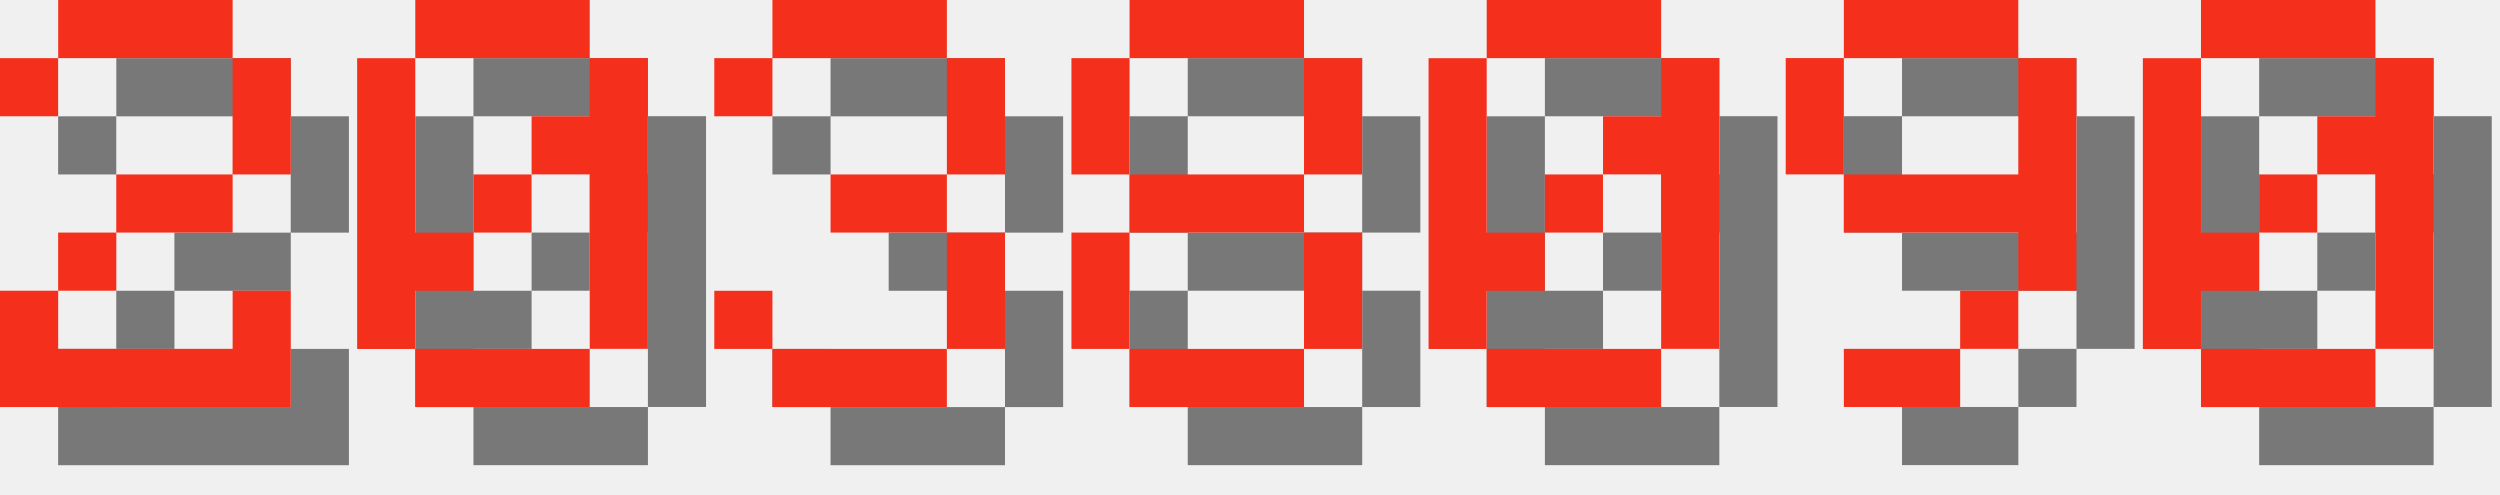
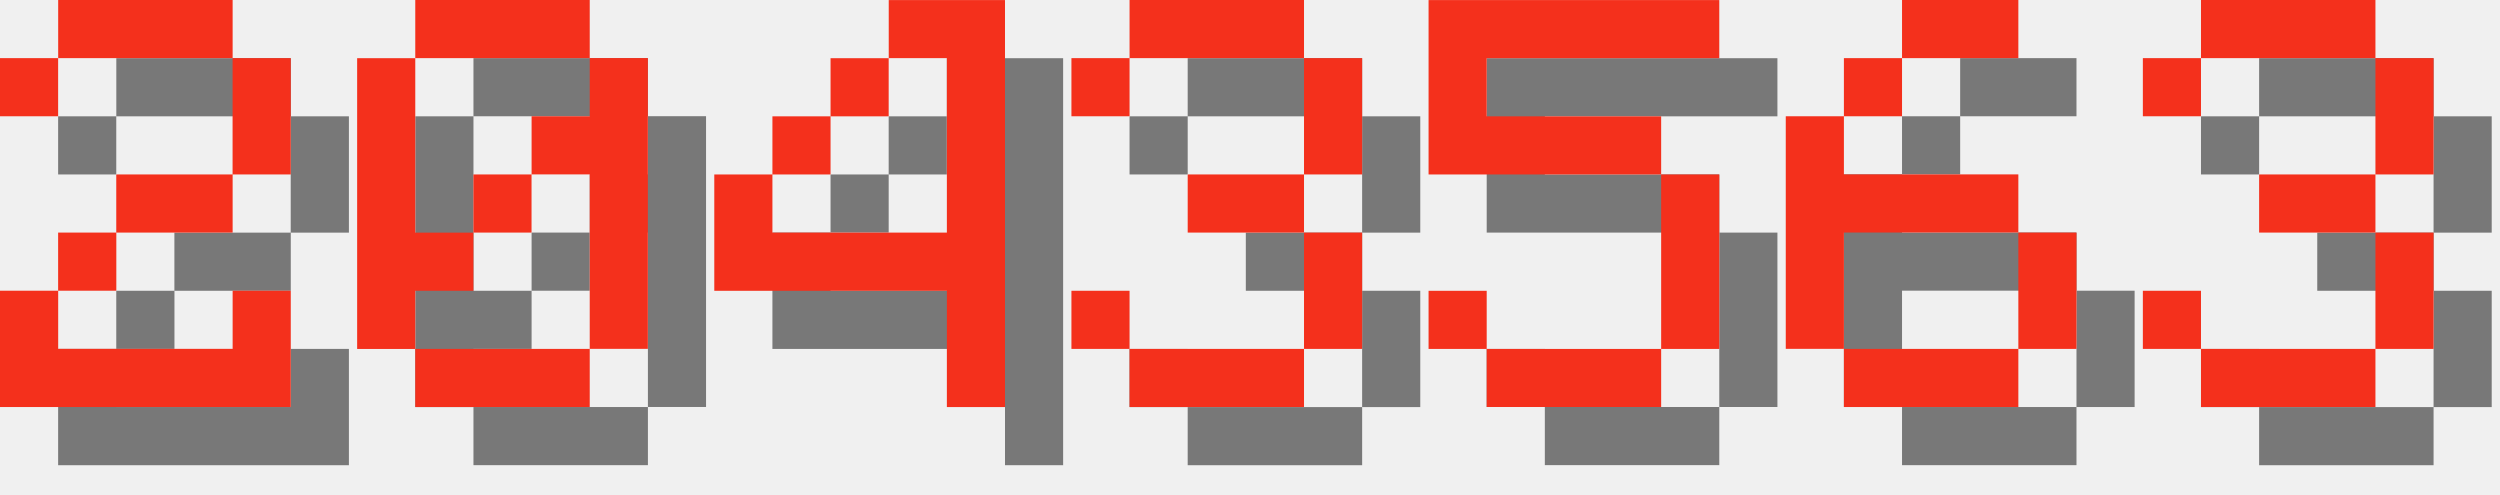
<svg xmlns="http://www.w3.org/2000/svg" version="1.1" width="182.0" height="36">
  <style>
        .text-foreground {
            fill: #F4301C;
        }
        .text-shadow {
            fill: #000000;
            fill-opacity: 0.5;
        }
    </style>
  <g class="digit" id="digit_2" transform="translate(0.0, 0), scale(4)">
    <path id="digit_2_shadow" class="text-shadow" d="m1.058 2.117v1.058h1.058v-1.058h3.175v2.117h-2.117v1.058h-1.058v1.058h-1.058v2.117h5.292v-2.117h-1.058v1.058h-3.175v-1.058h1.058v-1.058h2.117v-1.058h1.058v-2.117h-1.058v-1.058h-3.175v1.058h-1.058z" fill-opacity=".5" style="paint-order:stroke fill markers" />
    <path id="digit_2_fg" class="text-foreground" d="m0 1.058v1.058h1.058v-1.058h3.175v2.117h-2.117v1.058h-1.058v1.058h-1.058v2.117h5.292v-2.117h-1.058v1.058h-3.175v-1.058h1.058v-1.058h2.117v-1.058h1.058v-2.117h-1.058v-1.058h-3.175v1.058h-1.058z" fill="#fff" style="paint-order:stroke fill markers" />
  </g>
  <g class="digit" id="digit_0" transform="translate(26.0, 0), scale(4)">
    <path id="digit_0_shadow" class="text-shadow" d="m2.117 1.058v1.058h3.175v-1.058h-3.175zm3.175 1.058v1.058h-1.058v1.058h1.058v3.175h1.058v-5.292h-1.058zm0 5.292h-3.175v1.058h3.175v-1.058zm-3.175 0v-1.058h1.058v-1.058h-1.058v-3.175h-1.058v5.292h1.058zm1.058-2.117h1.058v-1.058h-1.058v1.058z" fill-opacity=".5" style="paint-order:stroke fill markers" />
    <path id="digit_0_fg" class="text-foreground" d="m1.058 0v1.058h3.175v-1.058h-3.175zm3.175 1.058v1.058h-1.058v1.058h1.058v3.175h1.058v-5.292h-1.058zm0 5.292h-3.175v1.058h3.175v-1.058zm-3.175 0v-1.058h1.058v-1.058h-1.058v-3.175h-1.058v5.292h1.058zm1.058-2.117h1.058v-1.058h-1.058v1.058z" fill="#fff" style="paint-order:stroke fill markers" />
  </g>
-   <g class="digit" id="digit_3" transform="translate(52.0, 0), scale(4)">
+   <g class="digit" id="digit_4" transform="translate(52.0, 0), scale(4)">
+     <path id="digit_4_shadow" class="text-shadow" d="m4.233 1.058v1.058h1.058v3.175h-3.175v-1.058h-1.058v2.117h4.233v2.117h1.058v-7.408h-2.117zm-2.117 3.175h1.058v-1.058h-1.058v1.058zm1.058-1.058h1.058v-1.058h-1.058v1.058z" fill-opacity=".5" style="paint-order:stroke fill markers" />
+     <path id="digit_4_fg" class="text-foreground" d="m3.175 0v1.058h1.058v3.175h-3.175v-1.058h-1.058v2.117h4.233v2.117h1.058v-7.408h-2.117zm-2.117 3.175h1.058v-1.058h-1.058v1.058zm1.058-1.058h1.058v-1.058h-1.058v1.058z" fill="#fff" style="paint-order:stroke fill markers" />
+   </g>
+   <g class="digit" id="digit_3" transform="translate(78.0, 0), scale(4)">
    <path id="digit_3_shadow" class="text-shadow" d="m1.058 2.117v1.058h1.058v-1.058h3.175v2.117h-2.117v1.058h2.117v2.117h-3.175v-1.058h-1.058v1.058h1.058v1.058h3.175v-1.058h1.058v-2.117h-1.058v-1.058h1.058v-2.117h-1.058v-1.058h-3.175v1.058h-1.058z" fill-opacity=".5" style="paint-order:stroke fill markers" />
    <path id="digit_3_fg" class="text-foreground" d="m0 1.058v1.058h1.058v-1.058h3.175v2.117h-2.117v1.058h2.117v2.117h-3.175v-1.058h-1.058v1.058h1.058v1.058h3.175v-1.058h1.058v-2.117h-1.058v-1.058h1.058v-2.117h-1.058v-1.058h-3.175v1.058h-1.058z" fill="#fff" style="paint-order:stroke fill markers" />
  </g>
-   <g class="digit" id="digit_8" transform="translate(78.0, 0), scale(4)">
-     <path id="digit_8_shadow" class="text-shadow" d="m2.117 1.058v1.058h3.175v-1.058h-3.175zm3.175 1.058v2.117h1.058v-2.117h-1.058zm0 2.117h-3.175v1.058h3.175v-1.058zm0 1.058v2.117h1.058v-2.117h-1.058zm0 2.117h-3.175v1.058h3.175v-1.058zm-3.175 0v-2.117h-1.058v2.117h1.058zm0-3.175v-2.117h-1.058v2.117h1.058z" fill-opacity=".5" style="paint-order:stroke fill markers" />
-     <path id="digit_8_fg" class="text-foreground" d="m1.058 0v1.058h3.175v-1.058h-3.175zm3.175 1.058v2.117h1.058v-2.117h-1.058zm0 2.117h-3.175v1.058h3.175v-1.058zm0 1.058v2.117h1.058v-2.117h-1.058zm0 2.117h-3.175v1.058h3.175v-1.058zm-3.175 0v-2.117h-1.058v2.117h1.058zm0-3.175v-2.117h-1.058v2.117h1.058z" fill="#fff" style="paint-order:stroke fill markers" />
+   <g class="digit" id="digit_5" transform="translate(104.0, 0), scale(4)">
+     <path id="digit_5_shadow" class="text-shadow" d="m1.058 1.058v3.175h4.233v3.175h-3.175v-1.058h-1.058v1.058h1.058v1.058h3.175v-1.058h1.058v-3.175h-1.058v-1.058h-3.175v-1.058h4.233v-1.058h-5.292z" fill-opacity=".5" style="paint-order:stroke fill markers" />
+     <path id="digit_5_fg" class="text-foreground" d="m0 0v3.175h4.233v3.175h-3.175v-1.058h-1.058v1.058h1.058v1.058h3.175v-1.058h1.058v-3.175h-1.058v-1.058h-3.175v-1.058h4.233v-1.058h-5.292z" fill="#fff" style="paint-order:stroke fill markers" />
  </g>
-   <g class="digit" id="digit_0" transform="translate(104.0, 0), scale(4)">
-     <path id="digit_0_shadow" class="text-shadow" d="m2.117 1.058v1.058h3.175v-1.058h-3.175zm3.175 1.058v1.058h-1.058v1.058h1.058v3.175h1.058v-5.292h-1.058zm0 5.292h-3.175v1.058h3.175v-1.058zm-3.175 0v-1.058h1.058v-1.058h-1.058v-3.175h-1.058v5.292h1.058zm1.058-2.117h1.058v-1.058h-1.058v1.058z" fill-opacity=".5" style="paint-order:stroke fill markers" />
-     <path id="digit_0_fg" class="text-foreground" d="m1.058 0v1.058h3.175v-1.058h-3.175zm3.175 1.058v1.058h-1.058v1.058h1.058v3.175h1.058v-5.292h-1.058zm0 5.292h-3.175v1.058h3.175v-1.058zm-3.175 0v-1.058h1.058v-1.058h-1.058v-3.175h-1.058v5.292h1.058zm1.058-2.117h1.058v-1.058h-1.058v1.058z" fill="#fff" style="paint-order:stroke fill markers" />
+   <g class="digit" id="digit_6" transform="translate(130.0, 0), scale(4)">
+     <path id="digit_6_shadow" class="text-shadow" d="m3.175 1.058v1.058h2.117v-1.058h-2.117zm0 1.058h-1.058v1.058h1.058v-1.058zm-1.058 1.058h-1.058v4.233h1.058v-2.117h3.175v-1.058h-3.175v-1.058zm3.175 2.117v2.117h1.058v-2.117h-1.058zm0 2.117h-3.175v1.058h3.175v-1.058z" fill-opacity=".5" style="paint-order:stroke fill markers" />
+     <path id="digit_6_fg" class="text-foreground" d="m2.117 0v1.058h2.117v-1.058h-2.117zm0 1.058h-1.058v1.058h1.058v-1.058zm-1.058 1.058h-1.058v4.233h1.058v-2.117h3.175v-1.058h-3.175v-1.058zm3.175 2.117v2.117h1.058v-2.117h-1.058zm0 2.117h-3.175v1.058h3.175v-1.058z" fill="#fff" style="paint-order:stroke fill markers" />
  </g>
-   <g class="digit" id="digit_9" transform="translate(130.0, 0), scale(4)">
-     <path id="digit_9_shadow" class="text-shadow" d="m2.117 1.058v1.058h3.175v-1.058h-3.175zm3.175 1.058v2.117h-3.175v1.058h3.175v1.058h1.058v-4.233h-1.058zm0 4.233h-1.058v1.058h1.058v-1.058zm-1.058 1.058h-2.117v1.058h2.117v-1.058zm-2.117-3.175v-2.117h-1.058v2.117h1.058z" fill-opacity=".5" style="paint-order:stroke fill markers" />
-     <path id="digit_9_fg" class="text-foreground" d="m1.058 0v1.058h3.175v-1.058h-3.175zm3.175 1.058v2.117h-3.175v1.058h3.175v1.058h1.058v-4.233h-1.058zm0 4.233h-1.058v1.058h1.058v-1.058zm-1.058 1.058h-2.117v1.058h2.117v-1.058zm-2.117-3.175v-2.117h-1.058v2.117h1.058z" fill="#fff" style="paint-order:stroke fill markers" />
-   </g>
-   <g class="digit" id="digit_0" transform="translate(156.0, 0), scale(4)">
-     <path id="digit_0_shadow" class="text-shadow" d="m2.117 1.058v1.058h3.175v-1.058h-3.175zm3.175 1.058v1.058h-1.058v1.058h1.058v3.175h1.058v-5.292h-1.058zm0 5.292h-3.175v1.058h3.175v-1.058zm-3.175 0v-1.058h1.058v-1.058h-1.058v-3.175h-1.058v5.292h1.058zm1.058-2.117h1.058v-1.058h-1.058v1.058z" fill-opacity=".5" style="paint-order:stroke fill markers" />
-     <path id="digit_0_fg" class="text-foreground" d="m1.058 0v1.058h3.175v-1.058h-3.175zm3.175 1.058v1.058h-1.058v1.058h1.058v3.175h1.058v-5.292h-1.058zm0 5.292h-3.175v1.058h3.175v-1.058zm-3.175 0v-1.058h1.058v-1.058h-1.058v-3.175h-1.058v5.292h1.058zm1.058-2.117h1.058v-1.058h-1.058v1.058z" fill="#fff" style="paint-order:stroke fill markers" />
+   <g class="digit" id="digit_3" transform="translate(156.0, 0), scale(4)">
+     <path id="digit_3_shadow" class="text-shadow" d="m1.058 2.117v1.058h1.058v-1.058h3.175v2.117h-2.117v1.058h2.117v2.117h-3.175v-1.058h-1.058v1.058h1.058v1.058h3.175v-1.058h1.058v-2.117h-1.058v-1.058h1.058v-2.117h-1.058v-1.058h-3.175v1.058h-1.058z" fill-opacity=".5" style="paint-order:stroke fill markers" />
+     <path id="digit_3_fg" class="text-foreground" d="m0 1.058v1.058h1.058v-1.058h3.175v2.117h-2.117v1.058h2.117v2.117h-3.175v-1.058h-1.058v1.058h1.058v1.058h3.175v-1.058h1.058v-2.117h-1.058v-1.058h1.058v-2.117h-1.058v-1.058h-3.175v1.058h-1.058z" fill="#fff" style="paint-order:stroke fill markers" />
  </g>
</svg>
